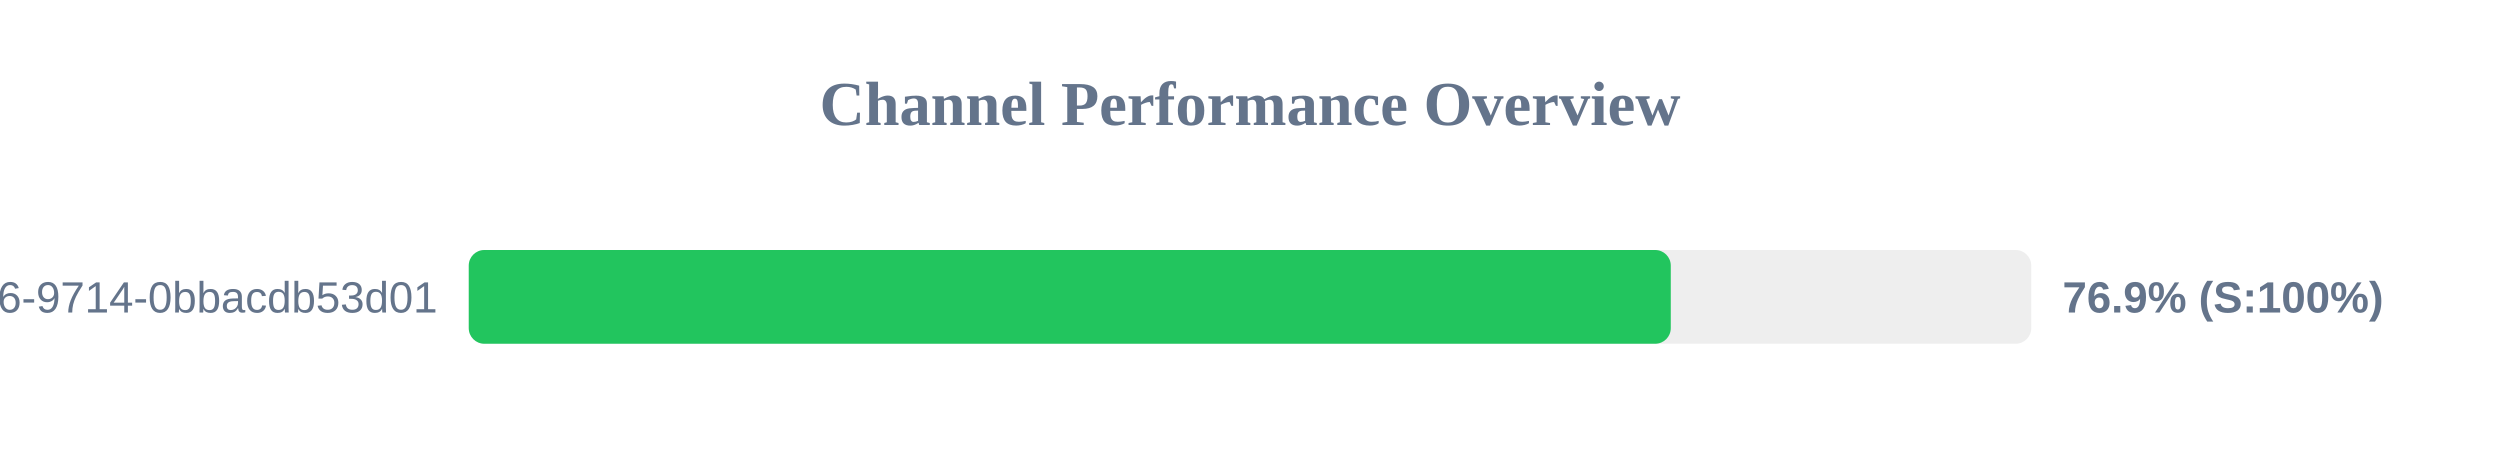
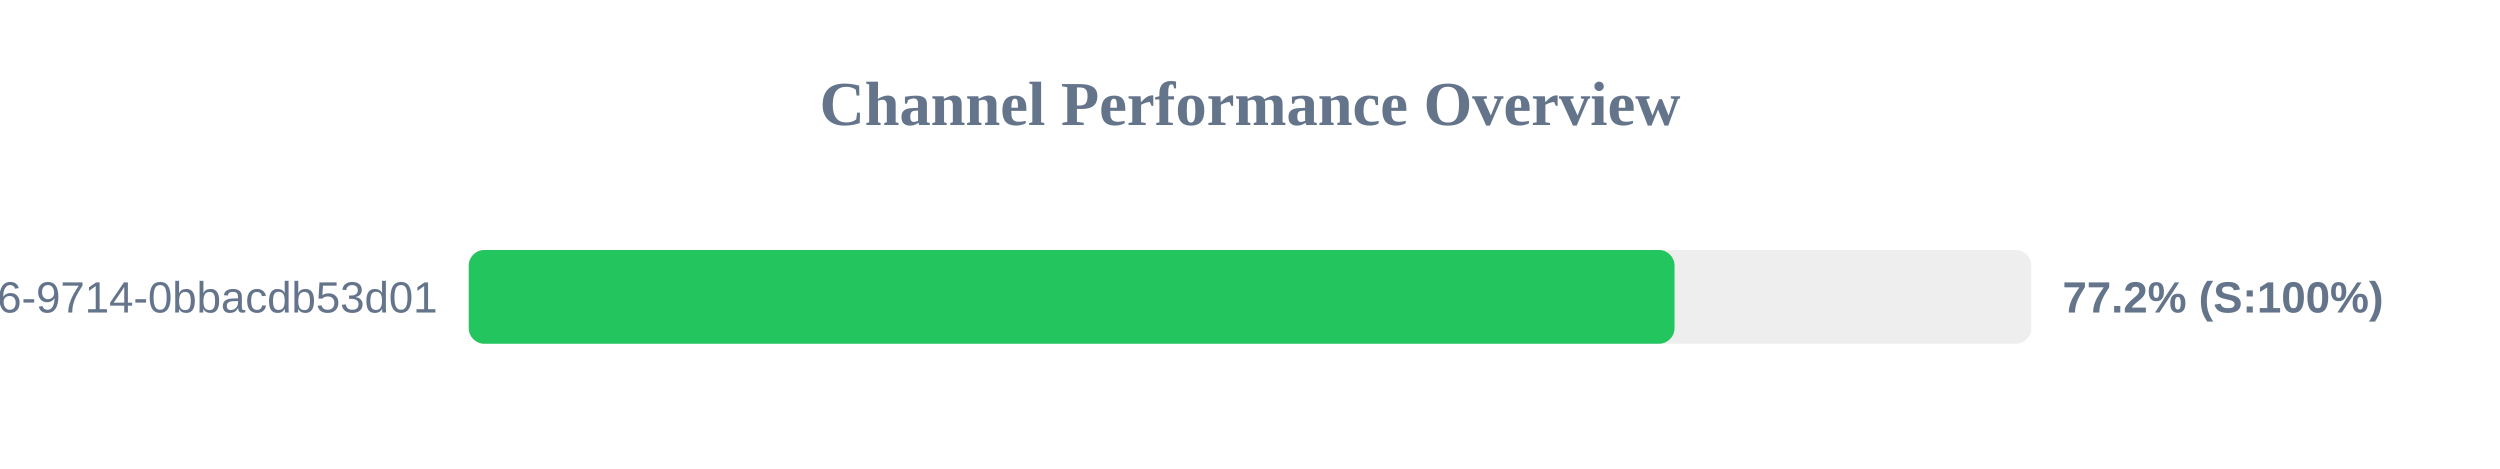
<svg xmlns="http://www.w3.org/2000/svg" width="800" height="150" version="1.1">
  <style>
        .row { font: 14px Arial; fill: #64748b; }
        .score { font: bold 14px Arial; fill: #64748b; }
    </style>
  <text x="400" y="40" text-anchor="middle" font-size="20px" font-weight="bold" fill="#64748b">Channel Performance Overview</text>
  <rect x="150" y="80" width="500" height="30" fill="#eee" rx="5" />
-   <rect x="150" y="80" width="384.65" height="30" fill="#22c55e" rx="5" />
+   <rect x="150" y="80" width="385.85" height="30" fill="#22c55e" rx="5" />
  <text x="140" y="100" text-anchor="end" class="row">?uuid=23125f6e-ec56-4c26-9714-0bbacdb53d01</text>
-   <text x="660" y="100" text-anchor="start" class="score">76.9% (S:100%)</text>
+   <text x="660" y="100" text-anchor="start" class="score">77.2% (S:100%)</text>
</svg>
